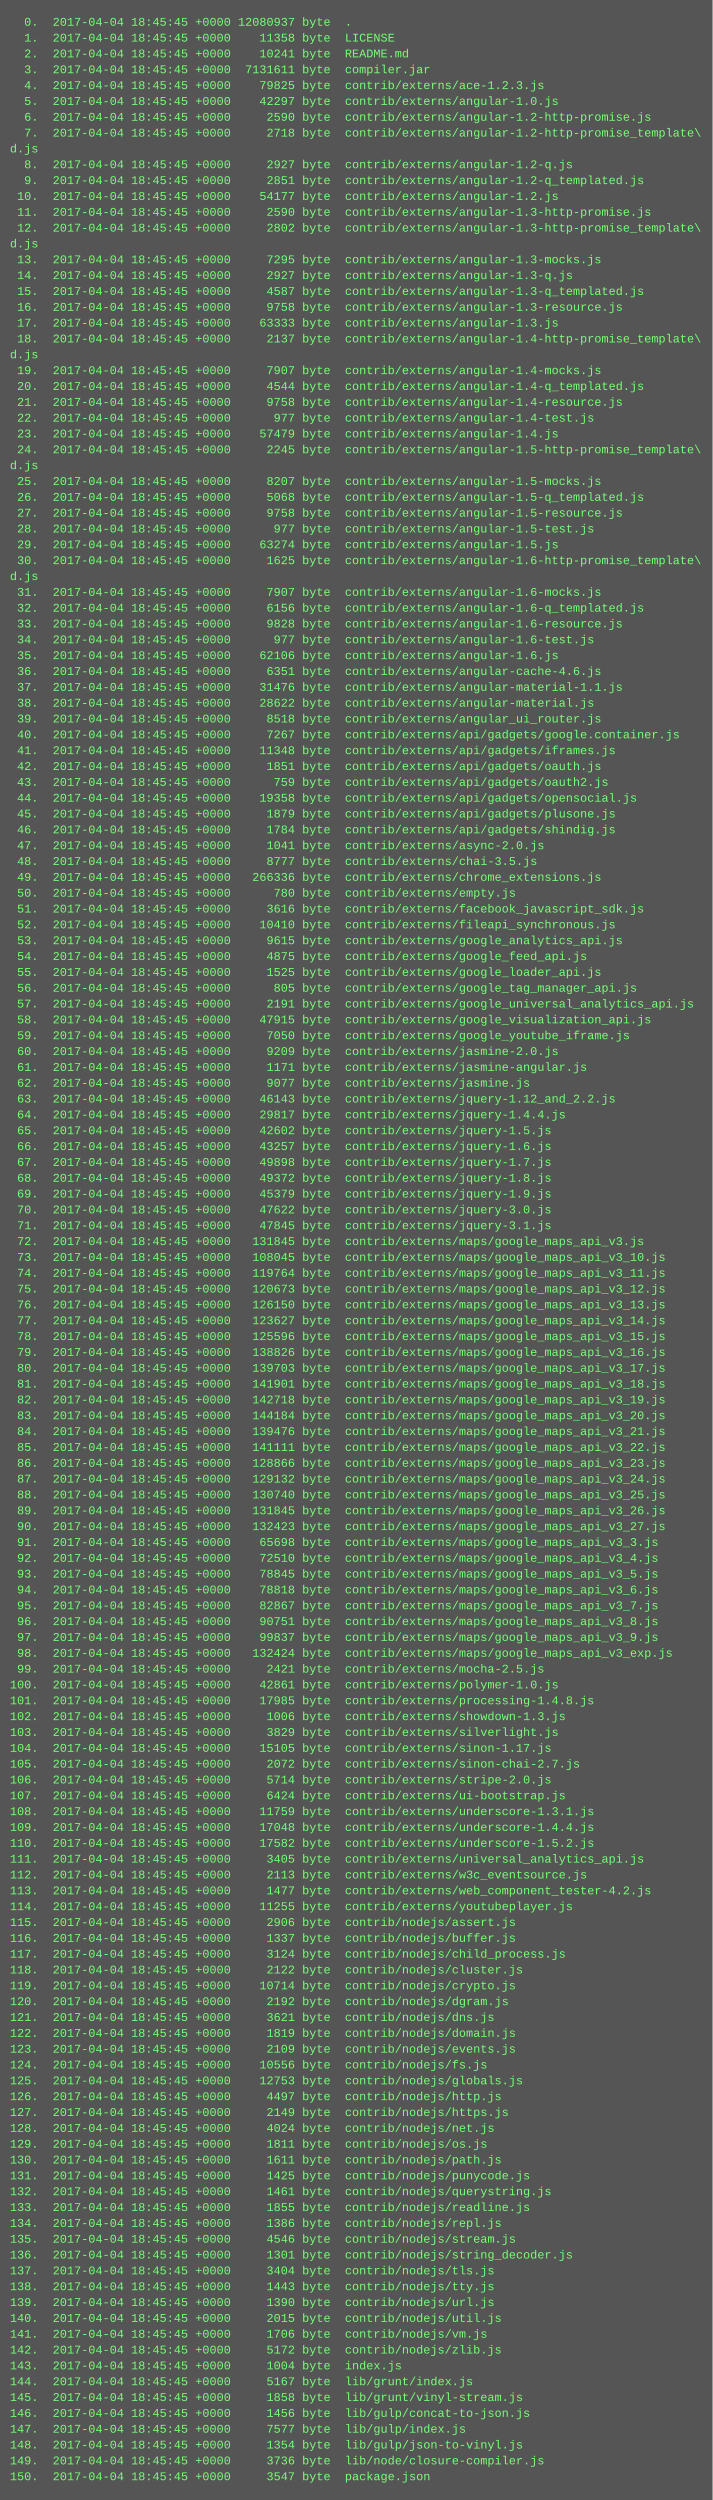
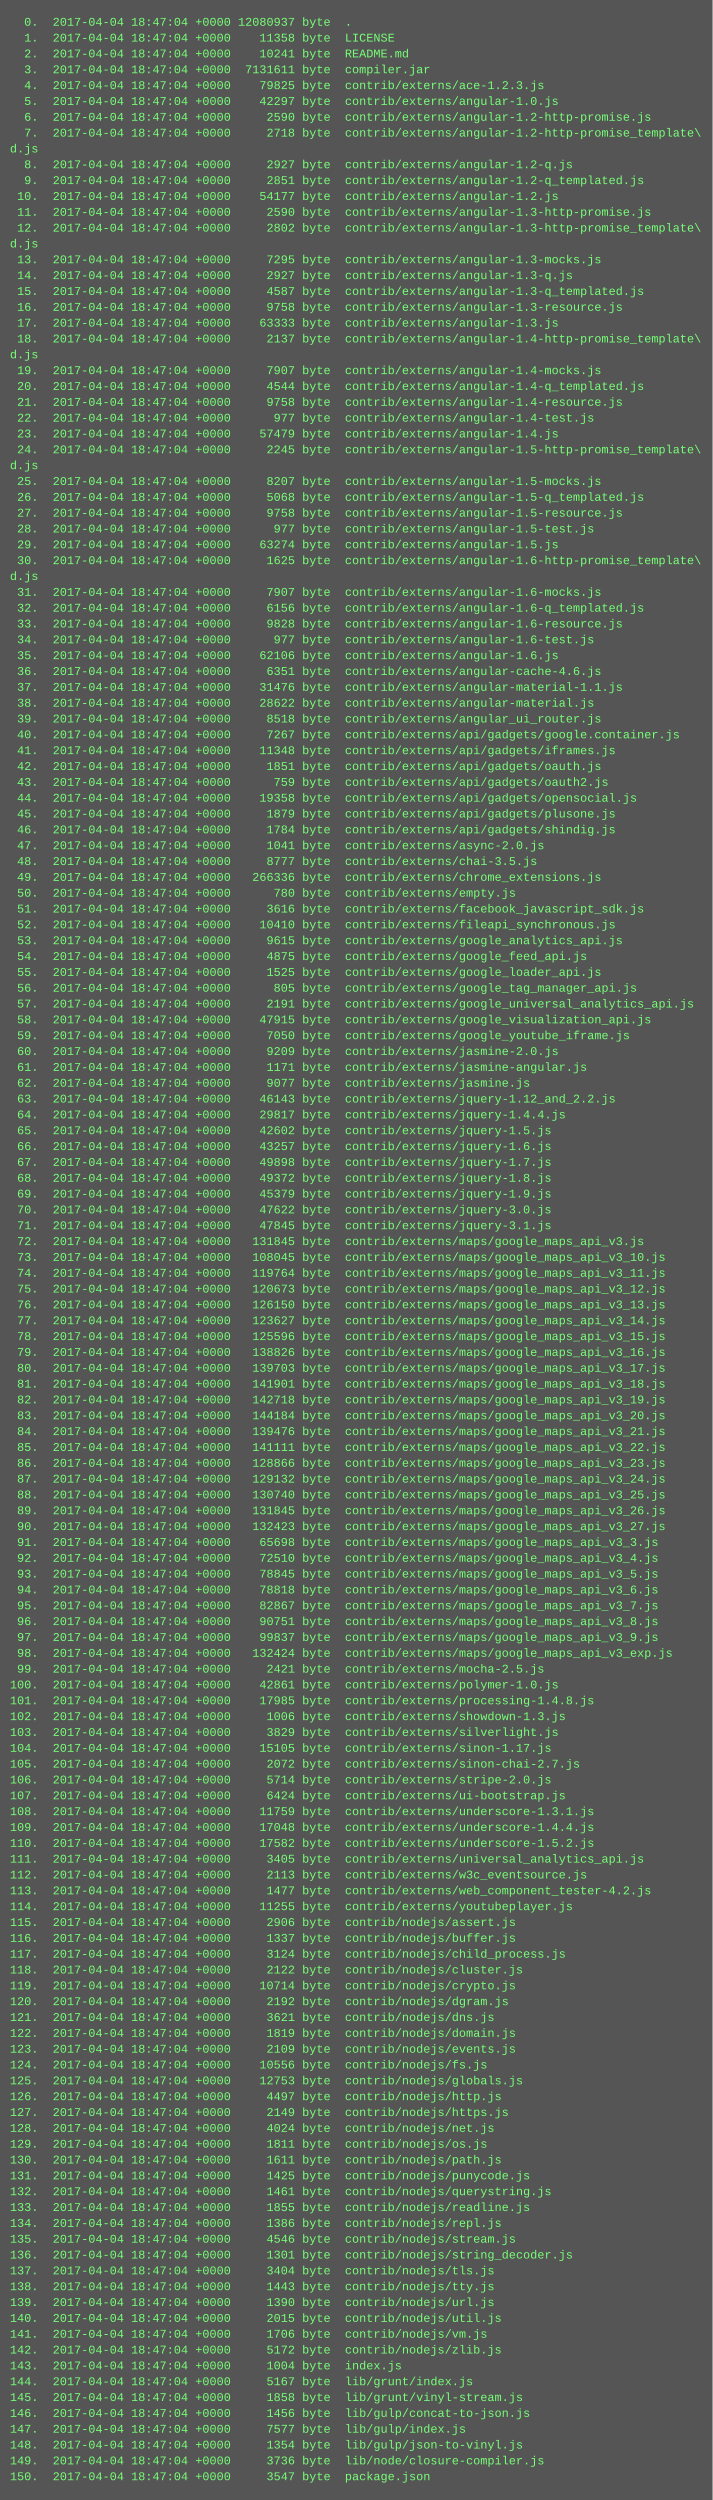
<svg xmlns="http://www.w3.org/2000/svg" height="2526" width="720">
  <rect height="2526" fill="#555" width="720" />
  <text fill="#7f7" font-family="Courier New" font-size="12" xml:space="preserve">
-     <tspan x="10" y="26">  0.  2017-04-04 18:45:45 +0000 12080937 byte  .</tspan>
-     <tspan x="10" y="42">  1.  2017-04-04 18:45:45 +0000    11358 byte  LICENSE</tspan>
-     <tspan x="10" y="58">  2.  2017-04-04 18:45:45 +0000    10241 byte  README.md</tspan>
-     <tspan x="10" y="74">  3.  2017-04-04 18:45:45 +0000  7131611 byte  compiler.jar</tspan>
-     <tspan x="10" y="90">  4.  2017-04-04 18:45:45 +0000    79825 byte  contrib/externs/ace-1.2.3.js</tspan>
-     <tspan x="10" y="106">  5.  2017-04-04 18:45:45 +0000    42297 byte  contrib/externs/angular-1.0.js</tspan>
-     <tspan x="10" y="122">  6.  2017-04-04 18:45:45 +0000     2590 byte  contrib/externs/angular-1.2-http-promise.js</tspan>
-     <tspan x="10" y="138">  7.  2017-04-04 18:45:45 +0000     2718 byte  contrib/externs/angular-1.2-http-promise_template\</tspan>
+     <tspan x="10" y="26">  0.  2017-04-04 18:47:04 +0000 12080937 byte  .</tspan>
+     <tspan x="10" y="42">  1.  2017-04-04 18:47:04 +0000    11358 byte  LICENSE</tspan>
+     <tspan x="10" y="58">  2.  2017-04-04 18:47:04 +0000    10241 byte  README.md</tspan>
+     <tspan x="10" y="74">  3.  2017-04-04 18:47:04 +0000  7131611 byte  compiler.jar</tspan>
+     <tspan x="10" y="90">  4.  2017-04-04 18:47:04 +0000    79825 byte  contrib/externs/ace-1.2.3.js</tspan>
+     <tspan x="10" y="106">  5.  2017-04-04 18:47:04 +0000    42297 byte  contrib/externs/angular-1.0.js</tspan>
+     <tspan x="10" y="122">  6.  2017-04-04 18:47:04 +0000     2590 byte  contrib/externs/angular-1.2-http-promise.js</tspan>
+     <tspan x="10" y="138">  7.  2017-04-04 18:47:04 +0000     2718 byte  contrib/externs/angular-1.2-http-promise_template\</tspan>
    <tspan x="10" y="154">d.js</tspan>
-     <tspan x="10" y="170">  8.  2017-04-04 18:45:45 +0000     2927 byte  contrib/externs/angular-1.2-q.js</tspan>
-     <tspan x="10" y="186">  9.  2017-04-04 18:45:45 +0000     2851 byte  contrib/externs/angular-1.2-q_templated.js</tspan>
-     <tspan x="10" y="202"> 10.  2017-04-04 18:45:45 +0000    54177 byte  contrib/externs/angular-1.2.js</tspan>
-     <tspan x="10" y="218"> 11.  2017-04-04 18:45:45 +0000     2590 byte  contrib/externs/angular-1.3-http-promise.js</tspan>
-     <tspan x="10" y="234"> 12.  2017-04-04 18:45:45 +0000     2802 byte  contrib/externs/angular-1.3-http-promise_template\</tspan>
+     <tspan x="10" y="170">  8.  2017-04-04 18:47:04 +0000     2927 byte  contrib/externs/angular-1.2-q.js</tspan>
+     <tspan x="10" y="186">  9.  2017-04-04 18:47:04 +0000     2851 byte  contrib/externs/angular-1.2-q_templated.js</tspan>
+     <tspan x="10" y="202"> 10.  2017-04-04 18:47:04 +0000    54177 byte  contrib/externs/angular-1.2.js</tspan>
+     <tspan x="10" y="218"> 11.  2017-04-04 18:47:04 +0000     2590 byte  contrib/externs/angular-1.3-http-promise.js</tspan>
+     <tspan x="10" y="234"> 12.  2017-04-04 18:47:04 +0000     2802 byte  contrib/externs/angular-1.3-http-promise_template\</tspan>
    <tspan x="10" y="250">d.js</tspan>
-     <tspan x="10" y="266"> 13.  2017-04-04 18:45:45 +0000     7295 byte  contrib/externs/angular-1.3-mocks.js</tspan>
-     <tspan x="10" y="282"> 14.  2017-04-04 18:45:45 +0000     2927 byte  contrib/externs/angular-1.3-q.js</tspan>
-     <tspan x="10" y="298"> 15.  2017-04-04 18:45:45 +0000     4587 byte  contrib/externs/angular-1.3-q_templated.js</tspan>
-     <tspan x="10" y="314"> 16.  2017-04-04 18:45:45 +0000     9758 byte  contrib/externs/angular-1.3-resource.js</tspan>
-     <tspan x="10" y="330"> 17.  2017-04-04 18:45:45 +0000    63333 byte  contrib/externs/angular-1.3.js</tspan>
-     <tspan x="10" y="346"> 18.  2017-04-04 18:45:45 +0000     2137 byte  contrib/externs/angular-1.4-http-promise_template\</tspan>
+     <tspan x="10" y="266"> 13.  2017-04-04 18:47:04 +0000     7295 byte  contrib/externs/angular-1.3-mocks.js</tspan>
+     <tspan x="10" y="282"> 14.  2017-04-04 18:47:04 +0000     2927 byte  contrib/externs/angular-1.3-q.js</tspan>
+     <tspan x="10" y="298"> 15.  2017-04-04 18:47:04 +0000     4587 byte  contrib/externs/angular-1.3-q_templated.js</tspan>
+     <tspan x="10" y="314"> 16.  2017-04-04 18:47:04 +0000     9758 byte  contrib/externs/angular-1.3-resource.js</tspan>
+     <tspan x="10" y="330"> 17.  2017-04-04 18:47:04 +0000    63333 byte  contrib/externs/angular-1.3.js</tspan>
+     <tspan x="10" y="346"> 18.  2017-04-04 18:47:04 +0000     2137 byte  contrib/externs/angular-1.4-http-promise_template\</tspan>
    <tspan x="10" y="362">d.js</tspan>
-     <tspan x="10" y="378"> 19.  2017-04-04 18:45:45 +0000     7907 byte  contrib/externs/angular-1.4-mocks.js</tspan>
-     <tspan x="10" y="394"> 20.  2017-04-04 18:45:45 +0000     4544 byte  contrib/externs/angular-1.4-q_templated.js</tspan>
-     <tspan x="10" y="410"> 21.  2017-04-04 18:45:45 +0000     9758 byte  contrib/externs/angular-1.4-resource.js</tspan>
-     <tspan x="10" y="426"> 22.  2017-04-04 18:45:45 +0000      977 byte  contrib/externs/angular-1.4-test.js</tspan>
-     <tspan x="10" y="442"> 23.  2017-04-04 18:45:45 +0000    57479 byte  contrib/externs/angular-1.4.js</tspan>
-     <tspan x="10" y="458"> 24.  2017-04-04 18:45:45 +0000     2245 byte  contrib/externs/angular-1.5-http-promise_template\</tspan>
+     <tspan x="10" y="378"> 19.  2017-04-04 18:47:04 +0000     7907 byte  contrib/externs/angular-1.4-mocks.js</tspan>
+     <tspan x="10" y="394"> 20.  2017-04-04 18:47:04 +0000     4544 byte  contrib/externs/angular-1.4-q_templated.js</tspan>
+     <tspan x="10" y="410"> 21.  2017-04-04 18:47:04 +0000     9758 byte  contrib/externs/angular-1.4-resource.js</tspan>
+     <tspan x="10" y="426"> 22.  2017-04-04 18:47:04 +0000      977 byte  contrib/externs/angular-1.4-test.js</tspan>
+     <tspan x="10" y="442"> 23.  2017-04-04 18:47:04 +0000    57479 byte  contrib/externs/angular-1.4.js</tspan>
+     <tspan x="10" y="458"> 24.  2017-04-04 18:47:04 +0000     2245 byte  contrib/externs/angular-1.5-http-promise_template\</tspan>
    <tspan x="10" y="474">d.js</tspan>
-     <tspan x="10" y="490"> 25.  2017-04-04 18:45:45 +0000     8207 byte  contrib/externs/angular-1.5-mocks.js</tspan>
-     <tspan x="10" y="506"> 26.  2017-04-04 18:45:45 +0000     5068 byte  contrib/externs/angular-1.5-q_templated.js</tspan>
-     <tspan x="10" y="522"> 27.  2017-04-04 18:45:45 +0000     9758 byte  contrib/externs/angular-1.5-resource.js</tspan>
-     <tspan x="10" y="538"> 28.  2017-04-04 18:45:45 +0000      977 byte  contrib/externs/angular-1.5-test.js</tspan>
-     <tspan x="10" y="554"> 29.  2017-04-04 18:45:45 +0000    63274 byte  contrib/externs/angular-1.5.js</tspan>
-     <tspan x="10" y="570"> 30.  2017-04-04 18:45:45 +0000     1625 byte  contrib/externs/angular-1.6-http-promise_template\</tspan>
+     <tspan x="10" y="490"> 25.  2017-04-04 18:47:04 +0000     8207 byte  contrib/externs/angular-1.5-mocks.js</tspan>
+     <tspan x="10" y="506"> 26.  2017-04-04 18:47:04 +0000     5068 byte  contrib/externs/angular-1.5-q_templated.js</tspan>
+     <tspan x="10" y="522"> 27.  2017-04-04 18:47:04 +0000     9758 byte  contrib/externs/angular-1.5-resource.js</tspan>
+     <tspan x="10" y="538"> 28.  2017-04-04 18:47:04 +0000      977 byte  contrib/externs/angular-1.5-test.js</tspan>
+     <tspan x="10" y="554"> 29.  2017-04-04 18:47:04 +0000    63274 byte  contrib/externs/angular-1.5.js</tspan>
+     <tspan x="10" y="570"> 30.  2017-04-04 18:47:04 +0000     1625 byte  contrib/externs/angular-1.6-http-promise_template\</tspan>
    <tspan x="10" y="586">d.js</tspan>
-     <tspan x="10" y="602"> 31.  2017-04-04 18:45:45 +0000     7907 byte  contrib/externs/angular-1.6-mocks.js</tspan>
-     <tspan x="10" y="618"> 32.  2017-04-04 18:45:45 +0000     6156 byte  contrib/externs/angular-1.6-q_templated.js</tspan>
-     <tspan x="10" y="634"> 33.  2017-04-04 18:45:45 +0000     9828 byte  contrib/externs/angular-1.6-resource.js</tspan>
-     <tspan x="10" y="650"> 34.  2017-04-04 18:45:45 +0000      977 byte  contrib/externs/angular-1.6-test.js</tspan>
-     <tspan x="10" y="666"> 35.  2017-04-04 18:45:45 +0000    62106 byte  contrib/externs/angular-1.6.js</tspan>
-     <tspan x="10" y="682"> 36.  2017-04-04 18:45:45 +0000     6351 byte  contrib/externs/angular-cache-4.6.js</tspan>
-     <tspan x="10" y="698"> 37.  2017-04-04 18:45:45 +0000    31476 byte  contrib/externs/angular-material-1.1.js</tspan>
-     <tspan x="10" y="714"> 38.  2017-04-04 18:45:45 +0000    28622 byte  contrib/externs/angular-material.js</tspan>
-     <tspan x="10" y="730"> 39.  2017-04-04 18:45:45 +0000     8518 byte  contrib/externs/angular_ui_router.js</tspan>
-     <tspan x="10" y="746"> 40.  2017-04-04 18:45:45 +0000     7267 byte  contrib/externs/api/gadgets/google.container.js</tspan>
-     <tspan x="10" y="762"> 41.  2017-04-04 18:45:45 +0000    11348 byte  contrib/externs/api/gadgets/iframes.js</tspan>
-     <tspan x="10" y="778"> 42.  2017-04-04 18:45:45 +0000     1851 byte  contrib/externs/api/gadgets/oauth.js</tspan>
-     <tspan x="10" y="794"> 43.  2017-04-04 18:45:45 +0000      759 byte  contrib/externs/api/gadgets/oauth2.js</tspan>
-     <tspan x="10" y="810"> 44.  2017-04-04 18:45:45 +0000    19358 byte  contrib/externs/api/gadgets/opensocial.js</tspan>
-     <tspan x="10" y="826"> 45.  2017-04-04 18:45:45 +0000     1879 byte  contrib/externs/api/gadgets/plusone.js</tspan>
-     <tspan x="10" y="842"> 46.  2017-04-04 18:45:45 +0000     1784 byte  contrib/externs/api/gadgets/shindig.js</tspan>
-     <tspan x="10" y="858"> 47.  2017-04-04 18:45:45 +0000     1041 byte  contrib/externs/async-2.0.js</tspan>
-     <tspan x="10" y="874"> 48.  2017-04-04 18:45:45 +0000     8777 byte  contrib/externs/chai-3.5.js</tspan>
-     <tspan x="10" y="890"> 49.  2017-04-04 18:45:45 +0000   266336 byte  contrib/externs/chrome_extensions.js</tspan>
-     <tspan x="10" y="906"> 50.  2017-04-04 18:45:45 +0000      780 byte  contrib/externs/empty.js</tspan>
-     <tspan x="10" y="922"> 51.  2017-04-04 18:45:45 +0000     3616 byte  contrib/externs/facebook_javascript_sdk.js</tspan>
-     <tspan x="10" y="938"> 52.  2017-04-04 18:45:45 +0000    10410 byte  contrib/externs/fileapi_synchronous.js</tspan>
-     <tspan x="10" y="954"> 53.  2017-04-04 18:45:45 +0000     9615 byte  contrib/externs/google_analytics_api.js</tspan>
-     <tspan x="10" y="970"> 54.  2017-04-04 18:45:45 +0000     4875 byte  contrib/externs/google_feed_api.js</tspan>
-     <tspan x="10" y="986"> 55.  2017-04-04 18:45:45 +0000     1525 byte  contrib/externs/google_loader_api.js</tspan>
-     <tspan x="10" y="1002"> 56.  2017-04-04 18:45:45 +0000      805 byte  contrib/externs/google_tag_manager_api.js</tspan>
-     <tspan x="10" y="1018"> 57.  2017-04-04 18:45:45 +0000     2191 byte  contrib/externs/google_universal_analytics_api.js</tspan>
-     <tspan x="10" y="1034"> 58.  2017-04-04 18:45:45 +0000    47915 byte  contrib/externs/google_visualization_api.js</tspan>
-     <tspan x="10" y="1050"> 59.  2017-04-04 18:45:45 +0000     7050 byte  contrib/externs/google_youtube_iframe.js</tspan>
-     <tspan x="10" y="1066"> 60.  2017-04-04 18:45:45 +0000     9209 byte  contrib/externs/jasmine-2.0.js</tspan>
-     <tspan x="10" y="1082"> 61.  2017-04-04 18:45:45 +0000     1171 byte  contrib/externs/jasmine-angular.js</tspan>
-     <tspan x="10" y="1098"> 62.  2017-04-04 18:45:45 +0000     9077 byte  contrib/externs/jasmine.js</tspan>
-     <tspan x="10" y="1114"> 63.  2017-04-04 18:45:45 +0000    46143 byte  contrib/externs/jquery-1.12_and_2.2.js</tspan>
-     <tspan x="10" y="1130"> 64.  2017-04-04 18:45:45 +0000    29817 byte  contrib/externs/jquery-1.4.4.js</tspan>
-     <tspan x="10" y="1146"> 65.  2017-04-04 18:45:45 +0000    42602 byte  contrib/externs/jquery-1.5.js</tspan>
-     <tspan x="10" y="1162"> 66.  2017-04-04 18:45:45 +0000    43257 byte  contrib/externs/jquery-1.6.js</tspan>
-     <tspan x="10" y="1178"> 67.  2017-04-04 18:45:45 +0000    49898 byte  contrib/externs/jquery-1.7.js</tspan>
-     <tspan x="10" y="1194"> 68.  2017-04-04 18:45:45 +0000    49372 byte  contrib/externs/jquery-1.8.js</tspan>
-     <tspan x="10" y="1210"> 69.  2017-04-04 18:45:45 +0000    45379 byte  contrib/externs/jquery-1.9.js</tspan>
-     <tspan x="10" y="1226"> 70.  2017-04-04 18:45:45 +0000    47622 byte  contrib/externs/jquery-3.0.js</tspan>
-     <tspan x="10" y="1242"> 71.  2017-04-04 18:45:45 +0000    47845 byte  contrib/externs/jquery-3.1.js</tspan>
-     <tspan x="10" y="1258"> 72.  2017-04-04 18:45:45 +0000   131845 byte  contrib/externs/maps/google_maps_api_v3.js</tspan>
-     <tspan x="10" y="1274"> 73.  2017-04-04 18:45:45 +0000   108045 byte  contrib/externs/maps/google_maps_api_v3_10.js</tspan>
-     <tspan x="10" y="1290"> 74.  2017-04-04 18:45:45 +0000   119764 byte  contrib/externs/maps/google_maps_api_v3_11.js</tspan>
-     <tspan x="10" y="1306"> 75.  2017-04-04 18:45:45 +0000   120673 byte  contrib/externs/maps/google_maps_api_v3_12.js</tspan>
-     <tspan x="10" y="1322"> 76.  2017-04-04 18:45:45 +0000   126150 byte  contrib/externs/maps/google_maps_api_v3_13.js</tspan>
-     <tspan x="10" y="1338"> 77.  2017-04-04 18:45:45 +0000   123627 byte  contrib/externs/maps/google_maps_api_v3_14.js</tspan>
-     <tspan x="10" y="1354"> 78.  2017-04-04 18:45:45 +0000   125596 byte  contrib/externs/maps/google_maps_api_v3_15.js</tspan>
-     <tspan x="10" y="1370"> 79.  2017-04-04 18:45:45 +0000   138826 byte  contrib/externs/maps/google_maps_api_v3_16.js</tspan>
-     <tspan x="10" y="1386"> 80.  2017-04-04 18:45:45 +0000   139703 byte  contrib/externs/maps/google_maps_api_v3_17.js</tspan>
-     <tspan x="10" y="1402"> 81.  2017-04-04 18:45:45 +0000   141901 byte  contrib/externs/maps/google_maps_api_v3_18.js</tspan>
-     <tspan x="10" y="1418"> 82.  2017-04-04 18:45:45 +0000   142718 byte  contrib/externs/maps/google_maps_api_v3_19.js</tspan>
-     <tspan x="10" y="1434"> 83.  2017-04-04 18:45:45 +0000   144184 byte  contrib/externs/maps/google_maps_api_v3_20.js</tspan>
-     <tspan x="10" y="1450"> 84.  2017-04-04 18:45:45 +0000   139476 byte  contrib/externs/maps/google_maps_api_v3_21.js</tspan>
-     <tspan x="10" y="1466"> 85.  2017-04-04 18:45:45 +0000   141111 byte  contrib/externs/maps/google_maps_api_v3_22.js</tspan>
-     <tspan x="10" y="1482"> 86.  2017-04-04 18:45:45 +0000   128866 byte  contrib/externs/maps/google_maps_api_v3_23.js</tspan>
-     <tspan x="10" y="1498"> 87.  2017-04-04 18:45:45 +0000   129132 byte  contrib/externs/maps/google_maps_api_v3_24.js</tspan>
-     <tspan x="10" y="1514"> 88.  2017-04-04 18:45:45 +0000   130740 byte  contrib/externs/maps/google_maps_api_v3_25.js</tspan>
-     <tspan x="10" y="1530"> 89.  2017-04-04 18:45:45 +0000   131845 byte  contrib/externs/maps/google_maps_api_v3_26.js</tspan>
-     <tspan x="10" y="1546"> 90.  2017-04-04 18:45:45 +0000   132423 byte  contrib/externs/maps/google_maps_api_v3_27.js</tspan>
-     <tspan x="10" y="1562"> 91.  2017-04-04 18:45:45 +0000    65698 byte  contrib/externs/maps/google_maps_api_v3_3.js</tspan>
-     <tspan x="10" y="1578"> 92.  2017-04-04 18:45:45 +0000    72510 byte  contrib/externs/maps/google_maps_api_v3_4.js</tspan>
-     <tspan x="10" y="1594"> 93.  2017-04-04 18:45:45 +0000    78845 byte  contrib/externs/maps/google_maps_api_v3_5.js</tspan>
-     <tspan x="10" y="1610"> 94.  2017-04-04 18:45:45 +0000    78818 byte  contrib/externs/maps/google_maps_api_v3_6.js</tspan>
-     <tspan x="10" y="1626"> 95.  2017-04-04 18:45:45 +0000    82867 byte  contrib/externs/maps/google_maps_api_v3_7.js</tspan>
-     <tspan x="10" y="1642"> 96.  2017-04-04 18:45:45 +0000    90751 byte  contrib/externs/maps/google_maps_api_v3_8.js</tspan>
-     <tspan x="10" y="1658"> 97.  2017-04-04 18:45:45 +0000    99837 byte  contrib/externs/maps/google_maps_api_v3_9.js</tspan>
-     <tspan x="10" y="1674"> 98.  2017-04-04 18:45:45 +0000   132424 byte  contrib/externs/maps/google_maps_api_v3_exp.js</tspan>
-     <tspan x="10" y="1690"> 99.  2017-04-04 18:45:45 +0000     2421 byte  contrib/externs/mocha-2.5.js</tspan>
-     <tspan x="10" y="1706">100.  2017-04-04 18:45:45 +0000    42861 byte  contrib/externs/polymer-1.0.js</tspan>
-     <tspan x="10" y="1722">101.  2017-04-04 18:45:45 +0000    17985 byte  contrib/externs/processing-1.4.8.js</tspan>
-     <tspan x="10" y="1738">102.  2017-04-04 18:45:45 +0000     1006 byte  contrib/externs/showdown-1.3.js</tspan>
-     <tspan x="10" y="1754">103.  2017-04-04 18:45:45 +0000     3829 byte  contrib/externs/silverlight.js</tspan>
-     <tspan x="10" y="1770">104.  2017-04-04 18:45:45 +0000    15105 byte  contrib/externs/sinon-1.17.js</tspan>
-     <tspan x="10" y="1786">105.  2017-04-04 18:45:45 +0000     2072 byte  contrib/externs/sinon-chai-2.7.js</tspan>
-     <tspan x="10" y="1802">106.  2017-04-04 18:45:45 +0000     5714 byte  contrib/externs/stripe-2.0.js</tspan>
-     <tspan x="10" y="1818">107.  2017-04-04 18:45:45 +0000     6424 byte  contrib/externs/ui-bootstrap.js</tspan>
-     <tspan x="10" y="1834">108.  2017-04-04 18:45:45 +0000    11759 byte  contrib/externs/underscore-1.3.1.js</tspan>
-     <tspan x="10" y="1850">109.  2017-04-04 18:45:45 +0000    17048 byte  contrib/externs/underscore-1.4.4.js</tspan>
-     <tspan x="10" y="1866">110.  2017-04-04 18:45:45 +0000    17582 byte  contrib/externs/underscore-1.5.2.js</tspan>
-     <tspan x="10" y="1882">111.  2017-04-04 18:45:45 +0000     3405 byte  contrib/externs/universal_analytics_api.js</tspan>
-     <tspan x="10" y="1898">112.  2017-04-04 18:45:45 +0000     2113 byte  contrib/externs/w3c_eventsource.js</tspan>
-     <tspan x="10" y="1914">113.  2017-04-04 18:45:45 +0000     1477 byte  contrib/externs/web_component_tester-4.2.js</tspan>
-     <tspan x="10" y="1930">114.  2017-04-04 18:45:45 +0000    11255 byte  contrib/externs/youtubeplayer.js</tspan>
-     <tspan x="10" y="1946">115.  2017-04-04 18:45:45 +0000     2906 byte  contrib/nodejs/assert.js</tspan>
-     <tspan x="10" y="1962">116.  2017-04-04 18:45:45 +0000     1337 byte  contrib/nodejs/buffer.js</tspan>
-     <tspan x="10" y="1978">117.  2017-04-04 18:45:45 +0000     3124 byte  contrib/nodejs/child_process.js</tspan>
-     <tspan x="10" y="1994">118.  2017-04-04 18:45:45 +0000     2122 byte  contrib/nodejs/cluster.js</tspan>
-     <tspan x="10" y="2010">119.  2017-04-04 18:45:45 +0000    10714 byte  contrib/nodejs/crypto.js</tspan>
-     <tspan x="10" y="2026">120.  2017-04-04 18:45:45 +0000     2192 byte  contrib/nodejs/dgram.js</tspan>
-     <tspan x="10" y="2042">121.  2017-04-04 18:45:45 +0000     3621 byte  contrib/nodejs/dns.js</tspan>
-     <tspan x="10" y="2058">122.  2017-04-04 18:45:45 +0000     1819 byte  contrib/nodejs/domain.js</tspan>
-     <tspan x="10" y="2074">123.  2017-04-04 18:45:45 +0000     2109 byte  contrib/nodejs/events.js</tspan>
-     <tspan x="10" y="2090">124.  2017-04-04 18:45:45 +0000    10556 byte  contrib/nodejs/fs.js</tspan>
-     <tspan x="10" y="2106">125.  2017-04-04 18:45:45 +0000    12753 byte  contrib/nodejs/globals.js</tspan>
-     <tspan x="10" y="2122">126.  2017-04-04 18:45:45 +0000     4497 byte  contrib/nodejs/http.js</tspan>
-     <tspan x="10" y="2138">127.  2017-04-04 18:45:45 +0000     2149 byte  contrib/nodejs/https.js</tspan>
-     <tspan x="10" y="2154">128.  2017-04-04 18:45:45 +0000     4024 byte  contrib/nodejs/net.js</tspan>
-     <tspan x="10" y="2170">129.  2017-04-04 18:45:45 +0000     1811 byte  contrib/nodejs/os.js</tspan>
-     <tspan x="10" y="2186">130.  2017-04-04 18:45:45 +0000     1611 byte  contrib/nodejs/path.js</tspan>
-     <tspan x="10" y="2202">131.  2017-04-04 18:45:45 +0000     1425 byte  contrib/nodejs/punycode.js</tspan>
-     <tspan x="10" y="2218">132.  2017-04-04 18:45:45 +0000     1461 byte  contrib/nodejs/querystring.js</tspan>
-     <tspan x="10" y="2234">133.  2017-04-04 18:45:45 +0000     1855 byte  contrib/nodejs/readline.js</tspan>
-     <tspan x="10" y="2250">134.  2017-04-04 18:45:45 +0000     1386 byte  contrib/nodejs/repl.js</tspan>
-     <tspan x="10" y="2266">135.  2017-04-04 18:45:45 +0000     4546 byte  contrib/nodejs/stream.js</tspan>
-     <tspan x="10" y="2282">136.  2017-04-04 18:45:45 +0000     1301 byte  contrib/nodejs/string_decoder.js</tspan>
-     <tspan x="10" y="2298">137.  2017-04-04 18:45:45 +0000     3404 byte  contrib/nodejs/tls.js</tspan>
-     <tspan x="10" y="2314">138.  2017-04-04 18:45:45 +0000     1443 byte  contrib/nodejs/tty.js</tspan>
-     <tspan x="10" y="2330">139.  2017-04-04 18:45:45 +0000     1390 byte  contrib/nodejs/url.js</tspan>
-     <tspan x="10" y="2346">140.  2017-04-04 18:45:45 +0000     2015 byte  contrib/nodejs/util.js</tspan>
-     <tspan x="10" y="2362">141.  2017-04-04 18:45:45 +0000     1706 byte  contrib/nodejs/vm.js</tspan>
-     <tspan x="10" y="2378">142.  2017-04-04 18:45:45 +0000     5172 byte  contrib/nodejs/zlib.js</tspan>
-     <tspan x="10" y="2394">143.  2017-04-04 18:45:45 +0000     1004 byte  index.js</tspan>
-     <tspan x="10" y="2410">144.  2017-04-04 18:45:45 +0000     5167 byte  lib/grunt/index.js</tspan>
-     <tspan x="10" y="2426">145.  2017-04-04 18:45:45 +0000     1858 byte  lib/grunt/vinyl-stream.js</tspan>
-     <tspan x="10" y="2442">146.  2017-04-04 18:45:45 +0000     1456 byte  lib/gulp/concat-to-json.js</tspan>
-     <tspan x="10" y="2458">147.  2017-04-04 18:45:45 +0000     7577 byte  lib/gulp/index.js</tspan>
-     <tspan x="10" y="2474">148.  2017-04-04 18:45:45 +0000     1354 byte  lib/gulp/json-to-vinyl.js</tspan>
-     <tspan x="10" y="2490">149.  2017-04-04 18:45:45 +0000     3736 byte  lib/node/closure-compiler.js</tspan>
-     <tspan x="10" y="2506">150.  2017-04-04 18:45:45 +0000     3547 byte  package.json</tspan>
+     <tspan x="10" y="602"> 31.  2017-04-04 18:47:04 +0000     7907 byte  contrib/externs/angular-1.6-mocks.js</tspan>
+     <tspan x="10" y="618"> 32.  2017-04-04 18:47:04 +0000     6156 byte  contrib/externs/angular-1.6-q_templated.js</tspan>
+     <tspan x="10" y="634"> 33.  2017-04-04 18:47:04 +0000     9828 byte  contrib/externs/angular-1.6-resource.js</tspan>
+     <tspan x="10" y="650"> 34.  2017-04-04 18:47:04 +0000      977 byte  contrib/externs/angular-1.6-test.js</tspan>
+     <tspan x="10" y="666"> 35.  2017-04-04 18:47:04 +0000    62106 byte  contrib/externs/angular-1.6.js</tspan>
+     <tspan x="10" y="682"> 36.  2017-04-04 18:47:04 +0000     6351 byte  contrib/externs/angular-cache-4.6.js</tspan>
+     <tspan x="10" y="698"> 37.  2017-04-04 18:47:04 +0000    31476 byte  contrib/externs/angular-material-1.1.js</tspan>
+     <tspan x="10" y="714"> 38.  2017-04-04 18:47:04 +0000    28622 byte  contrib/externs/angular-material.js</tspan>
+     <tspan x="10" y="730"> 39.  2017-04-04 18:47:04 +0000     8518 byte  contrib/externs/angular_ui_router.js</tspan>
+     <tspan x="10" y="746"> 40.  2017-04-04 18:47:04 +0000     7267 byte  contrib/externs/api/gadgets/google.container.js</tspan>
+     <tspan x="10" y="762"> 41.  2017-04-04 18:47:04 +0000    11348 byte  contrib/externs/api/gadgets/iframes.js</tspan>
+     <tspan x="10" y="778"> 42.  2017-04-04 18:47:04 +0000     1851 byte  contrib/externs/api/gadgets/oauth.js</tspan>
+     <tspan x="10" y="794"> 43.  2017-04-04 18:47:04 +0000      759 byte  contrib/externs/api/gadgets/oauth2.js</tspan>
+     <tspan x="10" y="810"> 44.  2017-04-04 18:47:04 +0000    19358 byte  contrib/externs/api/gadgets/opensocial.js</tspan>
+     <tspan x="10" y="826"> 45.  2017-04-04 18:47:04 +0000     1879 byte  contrib/externs/api/gadgets/plusone.js</tspan>
+     <tspan x="10" y="842"> 46.  2017-04-04 18:47:04 +0000     1784 byte  contrib/externs/api/gadgets/shindig.js</tspan>
+     <tspan x="10" y="858"> 47.  2017-04-04 18:47:04 +0000     1041 byte  contrib/externs/async-2.0.js</tspan>
+     <tspan x="10" y="874"> 48.  2017-04-04 18:47:04 +0000     8777 byte  contrib/externs/chai-3.5.js</tspan>
+     <tspan x="10" y="890"> 49.  2017-04-04 18:47:04 +0000   266336 byte  contrib/externs/chrome_extensions.js</tspan>
+     <tspan x="10" y="906"> 50.  2017-04-04 18:47:04 +0000      780 byte  contrib/externs/empty.js</tspan>
+     <tspan x="10" y="922"> 51.  2017-04-04 18:47:04 +0000     3616 byte  contrib/externs/facebook_javascript_sdk.js</tspan>
+     <tspan x="10" y="938"> 52.  2017-04-04 18:47:04 +0000    10410 byte  contrib/externs/fileapi_synchronous.js</tspan>
+     <tspan x="10" y="954"> 53.  2017-04-04 18:47:04 +0000     9615 byte  contrib/externs/google_analytics_api.js</tspan>
+     <tspan x="10" y="970"> 54.  2017-04-04 18:47:04 +0000     4875 byte  contrib/externs/google_feed_api.js</tspan>
+     <tspan x="10" y="986"> 55.  2017-04-04 18:47:04 +0000     1525 byte  contrib/externs/google_loader_api.js</tspan>
+     <tspan x="10" y="1002"> 56.  2017-04-04 18:47:04 +0000      805 byte  contrib/externs/google_tag_manager_api.js</tspan>
+     <tspan x="10" y="1018"> 57.  2017-04-04 18:47:04 +0000     2191 byte  contrib/externs/google_universal_analytics_api.js</tspan>
+     <tspan x="10" y="1034"> 58.  2017-04-04 18:47:04 +0000    47915 byte  contrib/externs/google_visualization_api.js</tspan>
+     <tspan x="10" y="1050"> 59.  2017-04-04 18:47:04 +0000     7050 byte  contrib/externs/google_youtube_iframe.js</tspan>
+     <tspan x="10" y="1066"> 60.  2017-04-04 18:47:04 +0000     9209 byte  contrib/externs/jasmine-2.0.js</tspan>
+     <tspan x="10" y="1082"> 61.  2017-04-04 18:47:04 +0000     1171 byte  contrib/externs/jasmine-angular.js</tspan>
+     <tspan x="10" y="1098"> 62.  2017-04-04 18:47:04 +0000     9077 byte  contrib/externs/jasmine.js</tspan>
+     <tspan x="10" y="1114"> 63.  2017-04-04 18:47:04 +0000    46143 byte  contrib/externs/jquery-1.12_and_2.2.js</tspan>
+     <tspan x="10" y="1130"> 64.  2017-04-04 18:47:04 +0000    29817 byte  contrib/externs/jquery-1.4.4.js</tspan>
+     <tspan x="10" y="1146"> 65.  2017-04-04 18:47:04 +0000    42602 byte  contrib/externs/jquery-1.5.js</tspan>
+     <tspan x="10" y="1162"> 66.  2017-04-04 18:47:04 +0000    43257 byte  contrib/externs/jquery-1.6.js</tspan>
+     <tspan x="10" y="1178"> 67.  2017-04-04 18:47:04 +0000    49898 byte  contrib/externs/jquery-1.7.js</tspan>
+     <tspan x="10" y="1194"> 68.  2017-04-04 18:47:04 +0000    49372 byte  contrib/externs/jquery-1.8.js</tspan>
+     <tspan x="10" y="1210"> 69.  2017-04-04 18:47:04 +0000    45379 byte  contrib/externs/jquery-1.9.js</tspan>
+     <tspan x="10" y="1226"> 70.  2017-04-04 18:47:04 +0000    47622 byte  contrib/externs/jquery-3.0.js</tspan>
+     <tspan x="10" y="1242"> 71.  2017-04-04 18:47:04 +0000    47845 byte  contrib/externs/jquery-3.1.js</tspan>
+     <tspan x="10" y="1258"> 72.  2017-04-04 18:47:04 +0000   131845 byte  contrib/externs/maps/google_maps_api_v3.js</tspan>
+     <tspan x="10" y="1274"> 73.  2017-04-04 18:47:04 +0000   108045 byte  contrib/externs/maps/google_maps_api_v3_10.js</tspan>
+     <tspan x="10" y="1290"> 74.  2017-04-04 18:47:04 +0000   119764 byte  contrib/externs/maps/google_maps_api_v3_11.js</tspan>
+     <tspan x="10" y="1306"> 75.  2017-04-04 18:47:04 +0000   120673 byte  contrib/externs/maps/google_maps_api_v3_12.js</tspan>
+     <tspan x="10" y="1322"> 76.  2017-04-04 18:47:04 +0000   126150 byte  contrib/externs/maps/google_maps_api_v3_13.js</tspan>
+     <tspan x="10" y="1338"> 77.  2017-04-04 18:47:04 +0000   123627 byte  contrib/externs/maps/google_maps_api_v3_14.js</tspan>
+     <tspan x="10" y="1354"> 78.  2017-04-04 18:47:04 +0000   125596 byte  contrib/externs/maps/google_maps_api_v3_15.js</tspan>
+     <tspan x="10" y="1370"> 79.  2017-04-04 18:47:04 +0000   138826 byte  contrib/externs/maps/google_maps_api_v3_16.js</tspan>
+     <tspan x="10" y="1386"> 80.  2017-04-04 18:47:04 +0000   139703 byte  contrib/externs/maps/google_maps_api_v3_17.js</tspan>
+     <tspan x="10" y="1402"> 81.  2017-04-04 18:47:04 +0000   141901 byte  contrib/externs/maps/google_maps_api_v3_18.js</tspan>
+     <tspan x="10" y="1418"> 82.  2017-04-04 18:47:04 +0000   142718 byte  contrib/externs/maps/google_maps_api_v3_19.js</tspan>
+     <tspan x="10" y="1434"> 83.  2017-04-04 18:47:04 +0000   144184 byte  contrib/externs/maps/google_maps_api_v3_20.js</tspan>
+     <tspan x="10" y="1450"> 84.  2017-04-04 18:47:04 +0000   139476 byte  contrib/externs/maps/google_maps_api_v3_21.js</tspan>
+     <tspan x="10" y="1466"> 85.  2017-04-04 18:47:04 +0000   141111 byte  contrib/externs/maps/google_maps_api_v3_22.js</tspan>
+     <tspan x="10" y="1482"> 86.  2017-04-04 18:47:04 +0000   128866 byte  contrib/externs/maps/google_maps_api_v3_23.js</tspan>
+     <tspan x="10" y="1498"> 87.  2017-04-04 18:47:04 +0000   129132 byte  contrib/externs/maps/google_maps_api_v3_24.js</tspan>
+     <tspan x="10" y="1514"> 88.  2017-04-04 18:47:04 +0000   130740 byte  contrib/externs/maps/google_maps_api_v3_25.js</tspan>
+     <tspan x="10" y="1530"> 89.  2017-04-04 18:47:04 +0000   131845 byte  contrib/externs/maps/google_maps_api_v3_26.js</tspan>
+     <tspan x="10" y="1546"> 90.  2017-04-04 18:47:04 +0000   132423 byte  contrib/externs/maps/google_maps_api_v3_27.js</tspan>
+     <tspan x="10" y="1562"> 91.  2017-04-04 18:47:04 +0000    65698 byte  contrib/externs/maps/google_maps_api_v3_3.js</tspan>
+     <tspan x="10" y="1578"> 92.  2017-04-04 18:47:04 +0000    72510 byte  contrib/externs/maps/google_maps_api_v3_4.js</tspan>
+     <tspan x="10" y="1594"> 93.  2017-04-04 18:47:04 +0000    78845 byte  contrib/externs/maps/google_maps_api_v3_5.js</tspan>
+     <tspan x="10" y="1610"> 94.  2017-04-04 18:47:04 +0000    78818 byte  contrib/externs/maps/google_maps_api_v3_6.js</tspan>
+     <tspan x="10" y="1626"> 95.  2017-04-04 18:47:04 +0000    82867 byte  contrib/externs/maps/google_maps_api_v3_7.js</tspan>
+     <tspan x="10" y="1642"> 96.  2017-04-04 18:47:04 +0000    90751 byte  contrib/externs/maps/google_maps_api_v3_8.js</tspan>
+     <tspan x="10" y="1658"> 97.  2017-04-04 18:47:04 +0000    99837 byte  contrib/externs/maps/google_maps_api_v3_9.js</tspan>
+     <tspan x="10" y="1674"> 98.  2017-04-04 18:47:04 +0000   132424 byte  contrib/externs/maps/google_maps_api_v3_exp.js</tspan>
+     <tspan x="10" y="1690"> 99.  2017-04-04 18:47:04 +0000     2421 byte  contrib/externs/mocha-2.5.js</tspan>
+     <tspan x="10" y="1706">100.  2017-04-04 18:47:04 +0000    42861 byte  contrib/externs/polymer-1.0.js</tspan>
+     <tspan x="10" y="1722">101.  2017-04-04 18:47:04 +0000    17985 byte  contrib/externs/processing-1.4.8.js</tspan>
+     <tspan x="10" y="1738">102.  2017-04-04 18:47:04 +0000     1006 byte  contrib/externs/showdown-1.3.js</tspan>
+     <tspan x="10" y="1754">103.  2017-04-04 18:47:04 +0000     3829 byte  contrib/externs/silverlight.js</tspan>
+     <tspan x="10" y="1770">104.  2017-04-04 18:47:04 +0000    15105 byte  contrib/externs/sinon-1.17.js</tspan>
+     <tspan x="10" y="1786">105.  2017-04-04 18:47:04 +0000     2072 byte  contrib/externs/sinon-chai-2.7.js</tspan>
+     <tspan x="10" y="1802">106.  2017-04-04 18:47:04 +0000     5714 byte  contrib/externs/stripe-2.0.js</tspan>
+     <tspan x="10" y="1818">107.  2017-04-04 18:47:04 +0000     6424 byte  contrib/externs/ui-bootstrap.js</tspan>
+     <tspan x="10" y="1834">108.  2017-04-04 18:47:04 +0000    11759 byte  contrib/externs/underscore-1.3.1.js</tspan>
+     <tspan x="10" y="1850">109.  2017-04-04 18:47:04 +0000    17048 byte  contrib/externs/underscore-1.4.4.js</tspan>
+     <tspan x="10" y="1866">110.  2017-04-04 18:47:04 +0000    17582 byte  contrib/externs/underscore-1.5.2.js</tspan>
+     <tspan x="10" y="1882">111.  2017-04-04 18:47:04 +0000     3405 byte  contrib/externs/universal_analytics_api.js</tspan>
+     <tspan x="10" y="1898">112.  2017-04-04 18:47:04 +0000     2113 byte  contrib/externs/w3c_eventsource.js</tspan>
+     <tspan x="10" y="1914">113.  2017-04-04 18:47:04 +0000     1477 byte  contrib/externs/web_component_tester-4.2.js</tspan>
+     <tspan x="10" y="1930">114.  2017-04-04 18:47:04 +0000    11255 byte  contrib/externs/youtubeplayer.js</tspan>
+     <tspan x="10" y="1946">115.  2017-04-04 18:47:04 +0000     2906 byte  contrib/nodejs/assert.js</tspan>
+     <tspan x="10" y="1962">116.  2017-04-04 18:47:04 +0000     1337 byte  contrib/nodejs/buffer.js</tspan>
+     <tspan x="10" y="1978">117.  2017-04-04 18:47:04 +0000     3124 byte  contrib/nodejs/child_process.js</tspan>
+     <tspan x="10" y="1994">118.  2017-04-04 18:47:04 +0000     2122 byte  contrib/nodejs/cluster.js</tspan>
+     <tspan x="10" y="2010">119.  2017-04-04 18:47:04 +0000    10714 byte  contrib/nodejs/crypto.js</tspan>
+     <tspan x="10" y="2026">120.  2017-04-04 18:47:04 +0000     2192 byte  contrib/nodejs/dgram.js</tspan>
+     <tspan x="10" y="2042">121.  2017-04-04 18:47:04 +0000     3621 byte  contrib/nodejs/dns.js</tspan>
+     <tspan x="10" y="2058">122.  2017-04-04 18:47:04 +0000     1819 byte  contrib/nodejs/domain.js</tspan>
+     <tspan x="10" y="2074">123.  2017-04-04 18:47:04 +0000     2109 byte  contrib/nodejs/events.js</tspan>
+     <tspan x="10" y="2090">124.  2017-04-04 18:47:04 +0000    10556 byte  contrib/nodejs/fs.js</tspan>
+     <tspan x="10" y="2106">125.  2017-04-04 18:47:04 +0000    12753 byte  contrib/nodejs/globals.js</tspan>
+     <tspan x="10" y="2122">126.  2017-04-04 18:47:04 +0000     4497 byte  contrib/nodejs/http.js</tspan>
+     <tspan x="10" y="2138">127.  2017-04-04 18:47:04 +0000     2149 byte  contrib/nodejs/https.js</tspan>
+     <tspan x="10" y="2154">128.  2017-04-04 18:47:04 +0000     4024 byte  contrib/nodejs/net.js</tspan>
+     <tspan x="10" y="2170">129.  2017-04-04 18:47:04 +0000     1811 byte  contrib/nodejs/os.js</tspan>
+     <tspan x="10" y="2186">130.  2017-04-04 18:47:04 +0000     1611 byte  contrib/nodejs/path.js</tspan>
+     <tspan x="10" y="2202">131.  2017-04-04 18:47:04 +0000     1425 byte  contrib/nodejs/punycode.js</tspan>
+     <tspan x="10" y="2218">132.  2017-04-04 18:47:04 +0000     1461 byte  contrib/nodejs/querystring.js</tspan>
+     <tspan x="10" y="2234">133.  2017-04-04 18:47:04 +0000     1855 byte  contrib/nodejs/readline.js</tspan>
+     <tspan x="10" y="2250">134.  2017-04-04 18:47:04 +0000     1386 byte  contrib/nodejs/repl.js</tspan>
+     <tspan x="10" y="2266">135.  2017-04-04 18:47:04 +0000     4546 byte  contrib/nodejs/stream.js</tspan>
+     <tspan x="10" y="2282">136.  2017-04-04 18:47:04 +0000     1301 byte  contrib/nodejs/string_decoder.js</tspan>
+     <tspan x="10" y="2298">137.  2017-04-04 18:47:04 +0000     3404 byte  contrib/nodejs/tls.js</tspan>
+     <tspan x="10" y="2314">138.  2017-04-04 18:47:04 +0000     1443 byte  contrib/nodejs/tty.js</tspan>
+     <tspan x="10" y="2330">139.  2017-04-04 18:47:04 +0000     1390 byte  contrib/nodejs/url.js</tspan>
+     <tspan x="10" y="2346">140.  2017-04-04 18:47:04 +0000     2015 byte  contrib/nodejs/util.js</tspan>
+     <tspan x="10" y="2362">141.  2017-04-04 18:47:04 +0000     1706 byte  contrib/nodejs/vm.js</tspan>
+     <tspan x="10" y="2378">142.  2017-04-04 18:47:04 +0000     5172 byte  contrib/nodejs/zlib.js</tspan>
+     <tspan x="10" y="2394">143.  2017-04-04 18:47:04 +0000     1004 byte  index.js</tspan>
+     <tspan x="10" y="2410">144.  2017-04-04 18:47:04 +0000     5167 byte  lib/grunt/index.js</tspan>
+     <tspan x="10" y="2426">145.  2017-04-04 18:47:04 +0000     1858 byte  lib/grunt/vinyl-stream.js</tspan>
+     <tspan x="10" y="2442">146.  2017-04-04 18:47:04 +0000     1456 byte  lib/gulp/concat-to-json.js</tspan>
+     <tspan x="10" y="2458">147.  2017-04-04 18:47:04 +0000     7577 byte  lib/gulp/index.js</tspan>
+     <tspan x="10" y="2474">148.  2017-04-04 18:47:04 +0000     1354 byte  lib/gulp/json-to-vinyl.js</tspan>
+     <tspan x="10" y="2490">149.  2017-04-04 18:47:04 +0000     3736 byte  lib/node/closure-compiler.js</tspan>
+     <tspan x="10" y="2506">150.  2017-04-04 18:47:04 +0000     3547 byte  package.json</tspan>
  </text>
</svg>
